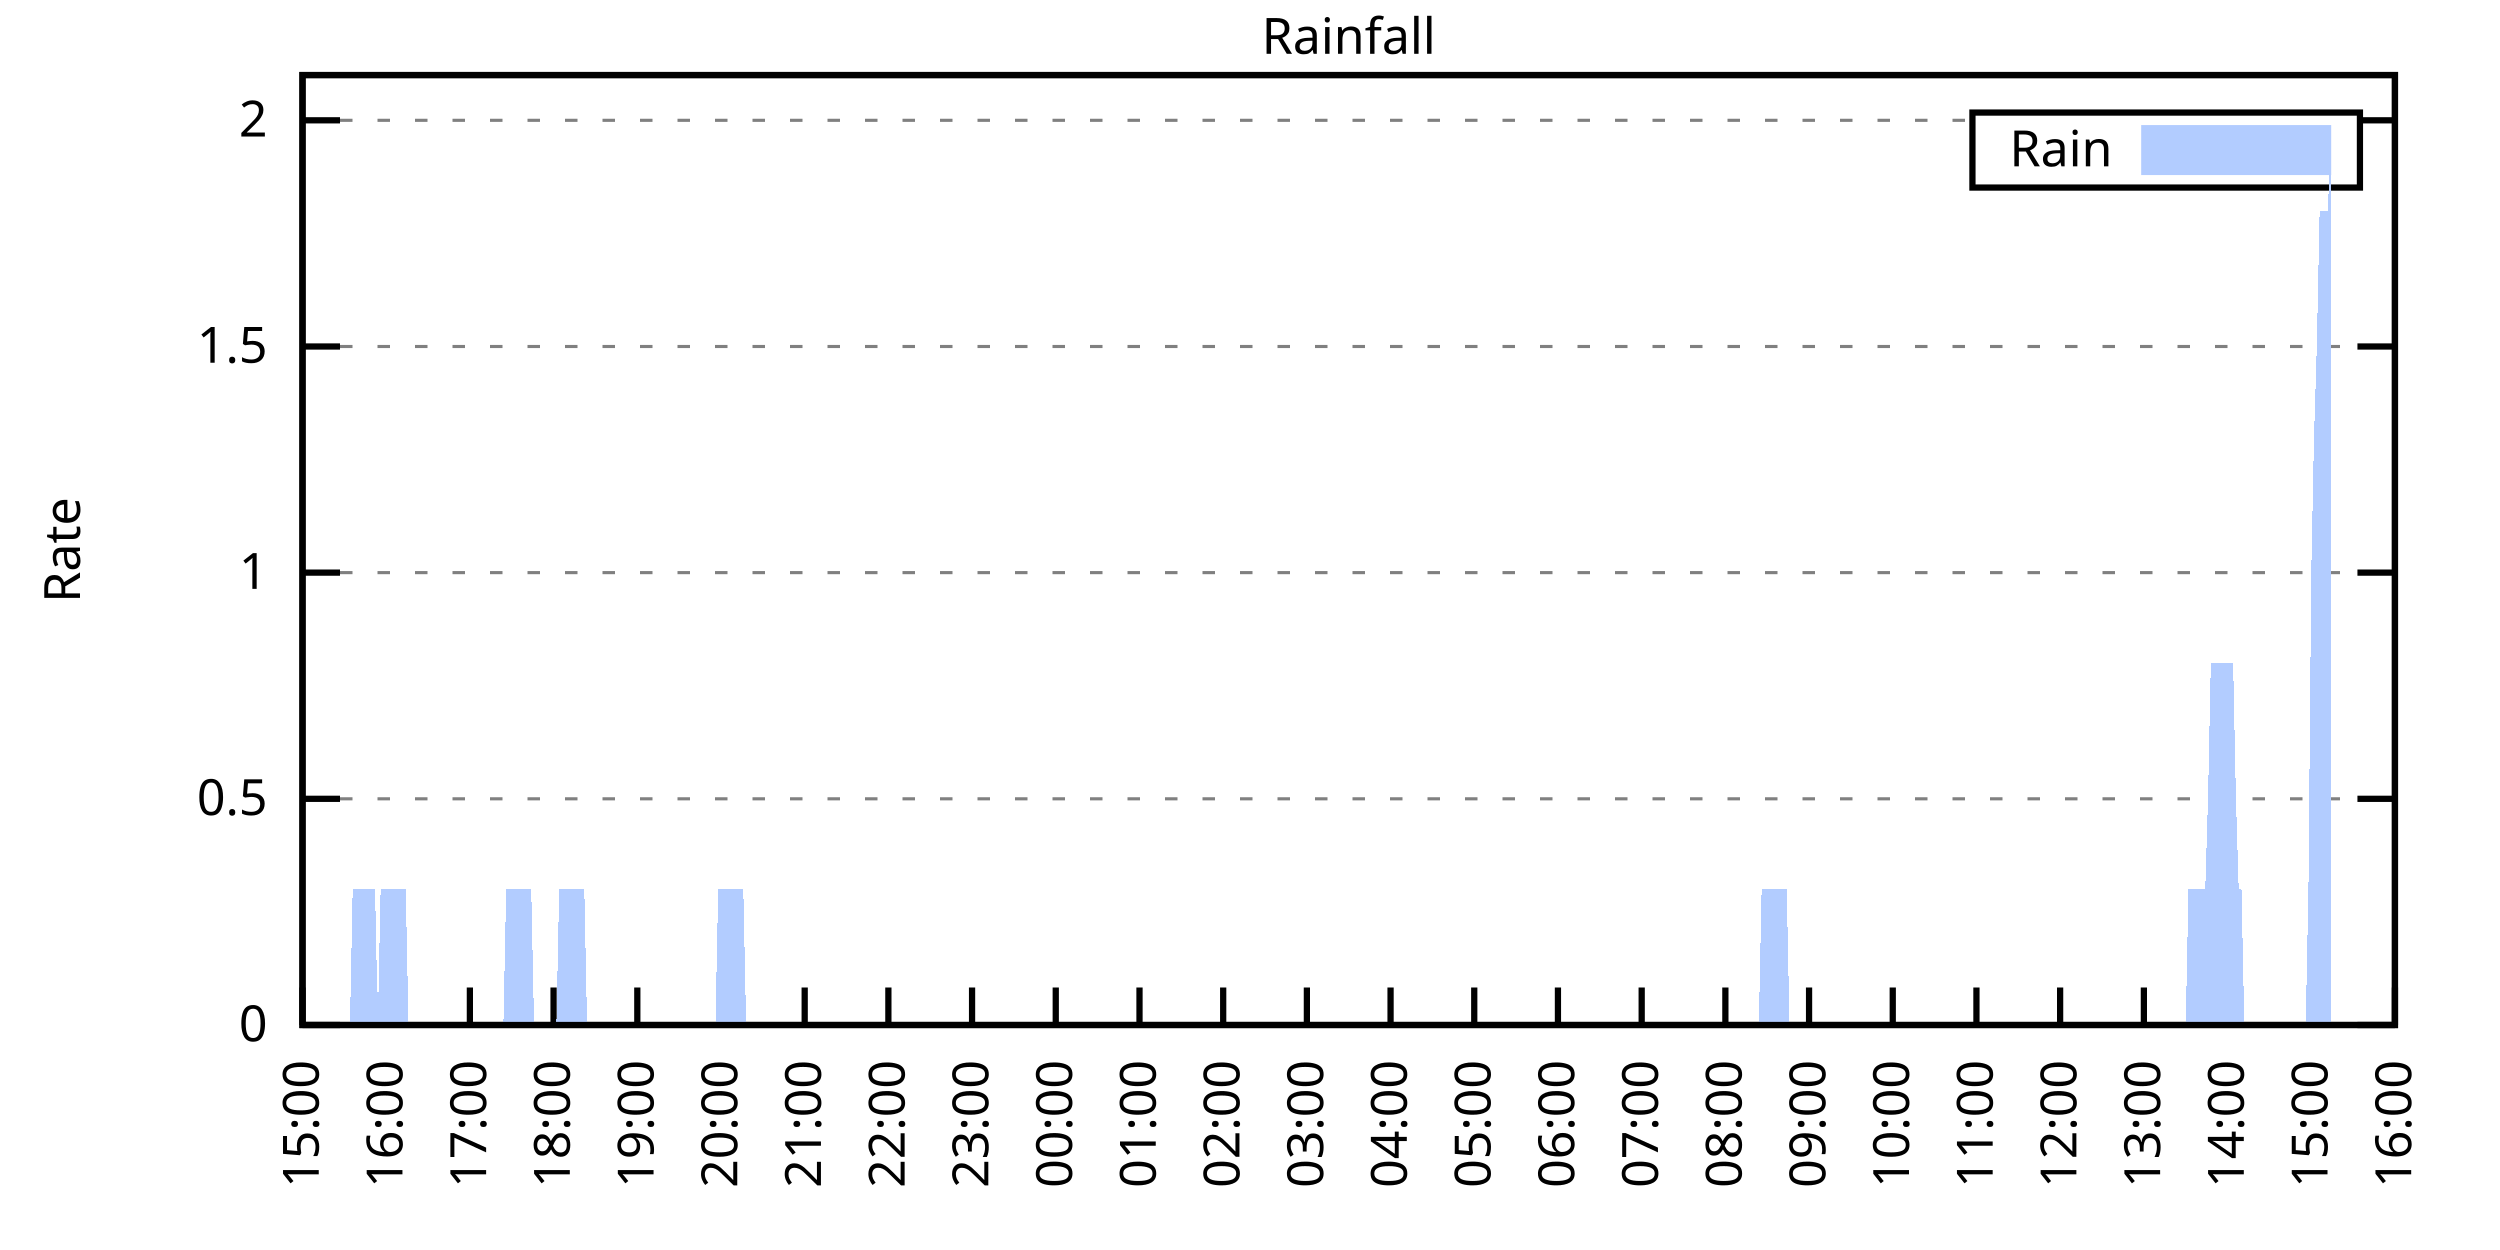
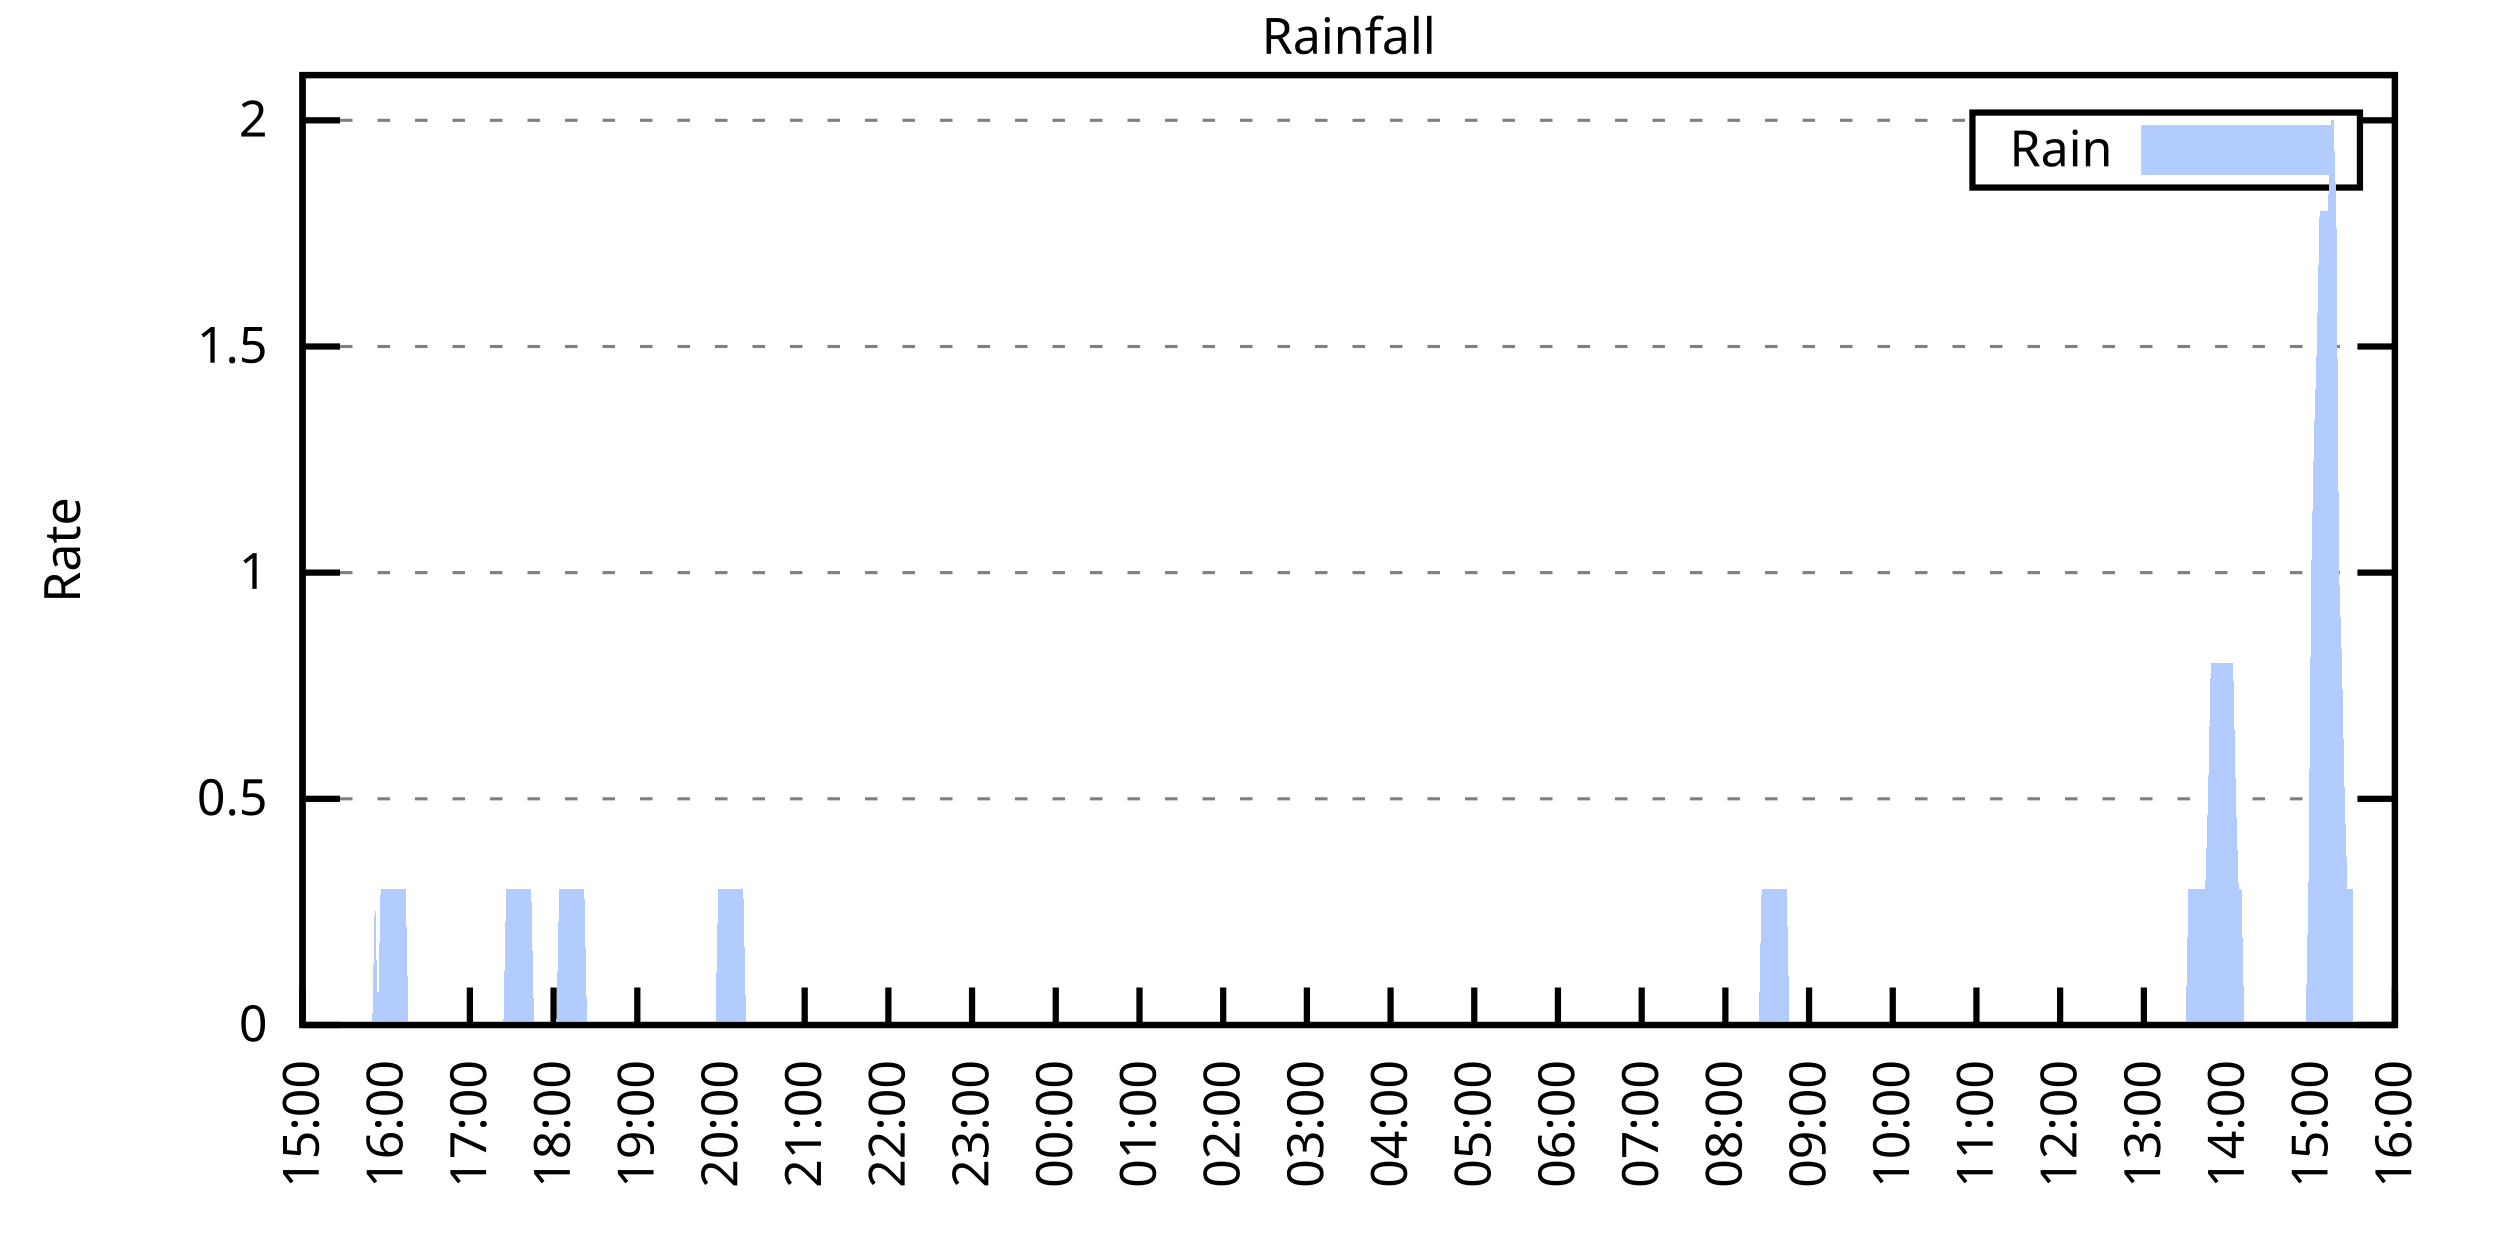
<svg xmlns="http://www.w3.org/2000/svg" xmlns:xlink="http://www.w3.org/1999/xlink" width="400" height="200" viewBox="0 0 400 200">
  <g id="gnuplot_canvas">
    <rect x="0" y="0" width="400" height="200" fill="none" />
    <defs>
      <circle id="gpDot" r="0.5" stroke-width="0.5" stroke="currentColor" />
      <path id="gpPt0" stroke-width="0.333" stroke="currentColor" d="M-1,0 h2 M0,-1 v2" />
      <path id="gpPt1" stroke-width="0.333" stroke="currentColor" d="M-1,-1 L1,1 M1,-1 L-1,1" />
      <path id="gpPt2" stroke-width="0.333" stroke="currentColor" d="M-1,0 L1,0 M0,-1 L0,1 M-1,-1 L1,1 M-1,1 L1,-1" />
      <rect id="gpPt3" stroke-width="0.333" stroke="currentColor" x="-1" y="-1" width="2" height="2" />
      <rect id="gpPt4" stroke-width="0.333" stroke="currentColor" fill="currentColor" x="-1" y="-1" width="2" height="2" />
      <circle id="gpPt5" stroke-width="0.333" stroke="currentColor" cx="0" cy="0" r="1" />
      <use xlink:href="#gpPt5" id="gpPt6" fill="currentColor" stroke="none" />
      <path id="gpPt7" stroke-width="0.333" stroke="currentColor" d="M0,-1.33 L-1.33,0.67 L1.33,0.67 z" />
      <use xlink:href="#gpPt7" id="gpPt8" fill="currentColor" stroke="none" />
      <use xlink:href="#gpPt7" id="gpPt9" stroke="currentColor" transform="rotate(180)" />
      <use xlink:href="#gpPt9" id="gpPt10" fill="currentColor" stroke="none" />
      <use xlink:href="#gpPt3" id="gpPt11" stroke="currentColor" transform="rotate(45)" />
      <use xlink:href="#gpPt11" id="gpPt12" fill="currentColor" stroke="none" />
      <path id="gpPt13" stroke-width="0.333" stroke="currentColor" d="M0,1.330 L1.265,0.411 L0.782,-1.067 L-0.782,-1.076 L-1.265,0.411 z" />
      <use xlink:href="#gpPt13" id="gpPt14" fill="currentColor" stroke="none" />
      <filter id="textbox" filterUnits="objectBoundingBox" x="0" y="0" height="1" width="1">
        <feFlood flood-color="white" flood-opacity="1" result="bgnd" />
        <feComposite in="SourceGraphic" in2="bgnd" operator="atop" />
      </filter>
      <filter id="greybox" filterUnits="objectBoundingBox" x="0" y="0" height="1" width="1">
        <feFlood flood-color="lightgrey" flood-opacity="1" result="grey" />
        <feComposite in="SourceGraphic" in2="grey" operator="atop" />
      </filter>
    </defs>
    <g fill="none" color="white" stroke="currentColor" stroke-width="1.00" stroke-linecap="butt" stroke-linejoin="miter">
</g>
    <g fill="none" color="black" stroke="currentColor" stroke-width="1.00" stroke-linecap="butt" stroke-linejoin="miter">
      <g stroke="none" shape-rendering="crispEdges">
        <polygon fill="rgb(255, 255, 255)" points="48.40,164.00 383.18,164.00 383.18,12.02 48.40,12.02 " />
      </g>
    </g>
    <g fill="none" color="black" stroke="currentColor" stroke-width="1.00" stroke-linecap="butt" stroke-linejoin="miter">
</g>
    <g fill="none" color="black" stroke="black" stroke-width="0.50" stroke-linecap="butt" stroke-linejoin="miter">
</g>
    <g fill="none" color="gray" stroke="currentColor" stroke-width="0.50" stroke-linecap="butt" stroke-linejoin="miter">
      <path stroke="gray" stroke-dasharray="2,4" class="gridline" d="M48.40,164.00 L383.19,164.00  " />
    </g>
    <g fill="none" color="gray" stroke="gray" stroke-width="1.00" stroke-linecap="butt" stroke-linejoin="miter">
</g>
    <g fill="none" color="black" stroke="currentColor" stroke-width="1.00" stroke-linecap="butt" stroke-linejoin="miter">
      <path stroke="black" d="M48.40,164.00 L54.40,164.00 M383.19,164.00 L377.19,164.00  " />
      <g transform="translate(42.80,166.60)" stroke="none" fill="black" font-family="Sans" font-size="8.00" text-anchor="end">
        <text>
          <tspan font-family="Sans"> 0</tspan>
        </text>
      </g>
    </g>
    <g fill="none" color="black" stroke="currentColor" stroke-width="1.00" stroke-linecap="butt" stroke-linejoin="miter">
</g>
    <g fill="none" color="black" stroke="black" stroke-width="0.50" stroke-linecap="butt" stroke-linejoin="miter">
</g>
    <g fill="none" color="gray" stroke="currentColor" stroke-width="0.50" stroke-linecap="butt" stroke-linejoin="miter">
      <path stroke="gray" stroke-dasharray="2,4" class="gridline" d="M48.40,127.81 L383.19,127.81  " />
    </g>
    <g fill="none" color="gray" stroke="gray" stroke-width="1.00" stroke-linecap="butt" stroke-linejoin="miter">
</g>
    <g fill="none" color="black" stroke="currentColor" stroke-width="1.00" stroke-linecap="butt" stroke-linejoin="miter">
      <path stroke="black" d="M48.40,127.81 L54.40,127.81 M383.19,127.81 L377.19,127.81  " />
      <g transform="translate(42.80,130.41)" stroke="none" fill="black" font-family="Sans" font-size="8.00" text-anchor="end">
        <text>
          <tspan font-family="Sans"> 0.5</tspan>
        </text>
      </g>
    </g>
    <g fill="none" color="black" stroke="currentColor" stroke-width="1.00" stroke-linecap="butt" stroke-linejoin="miter">
</g>
    <g fill="none" color="black" stroke="black" stroke-width="0.50" stroke-linecap="butt" stroke-linejoin="miter">
</g>
    <g fill="none" color="gray" stroke="currentColor" stroke-width="0.50" stroke-linecap="butt" stroke-linejoin="miter">
      <path stroke="gray" stroke-dasharray="2,4" class="gridline" d="M48.40,91.62 L383.19,91.62  " />
    </g>
    <g fill="none" color="gray" stroke="gray" stroke-width="1.00" stroke-linecap="butt" stroke-linejoin="miter">
</g>
    <g fill="none" color="black" stroke="currentColor" stroke-width="1.00" stroke-linecap="butt" stroke-linejoin="miter">
      <path stroke="black" d="M48.40,91.62 L54.40,91.62 M383.19,91.62 L377.19,91.62  " />
      <g transform="translate(42.80,94.22)" stroke="none" fill="black" font-family="Sans" font-size="8.00" text-anchor="end">
        <text>
          <tspan font-family="Sans"> 1</tspan>
        </text>
      </g>
    </g>
    <g fill="none" color="black" stroke="currentColor" stroke-width="1.00" stroke-linecap="butt" stroke-linejoin="miter">
</g>
    <g fill="none" color="black" stroke="black" stroke-width="0.50" stroke-linecap="butt" stroke-linejoin="miter">
</g>
    <g fill="none" color="gray" stroke="currentColor" stroke-width="0.50" stroke-linecap="butt" stroke-linejoin="miter">
      <path stroke="gray" stroke-dasharray="2,4" class="gridline" d="M48.40,55.44 L383.19,55.44  " />
    </g>
    <g fill="none" color="gray" stroke="gray" stroke-width="1.00" stroke-linecap="butt" stroke-linejoin="miter">
</g>
    <g fill="none" color="black" stroke="currentColor" stroke-width="1.00" stroke-linecap="butt" stroke-linejoin="miter">
      <path stroke="black" d="M48.40,55.44 L54.40,55.44 M383.19,55.44 L377.19,55.44  " />
      <g transform="translate(42.80,58.04)" stroke="none" fill="black" font-family="Sans" font-size="8.00" text-anchor="end">
        <text>
          <tspan font-family="Sans"> 1.5</tspan>
        </text>
      </g>
    </g>
    <g fill="none" color="black" stroke="currentColor" stroke-width="1.00" stroke-linecap="butt" stroke-linejoin="miter">
</g>
    <g fill="none" color="black" stroke="black" stroke-width="0.50" stroke-linecap="butt" stroke-linejoin="miter">
</g>
    <g fill="none" color="gray" stroke="currentColor" stroke-width="0.50" stroke-linecap="butt" stroke-linejoin="miter">
      <path stroke="gray" stroke-dasharray="2,4" class="gridline" d="M48.40,19.25 L315.59,19.25 M377.59,19.25 L383.19,19.25  " />
    </g>
    <g fill="none" color="gray" stroke="gray" stroke-width="1.00" stroke-linecap="butt" stroke-linejoin="miter">
</g>
    <g fill="none" color="black" stroke="currentColor" stroke-width="1.00" stroke-linecap="butt" stroke-linejoin="miter">
      <path stroke="black" d="M48.40,19.25 L54.40,19.25 M383.19,19.25 L377.19,19.25  " />
      <g transform="translate(42.80,21.85)" stroke="none" fill="black" font-family="Sans" font-size="8.00" text-anchor="end">
        <text>
          <tspan font-family="Sans"> 2</tspan>
        </text>
      </g>
    </g>
    <g fill="none" color="black" stroke="currentColor" stroke-width="1.00" stroke-linecap="butt" stroke-linejoin="miter">
      <path stroke="black" d="M48.40,164.00 L48.40,158.00  " />
      <g transform="translate(51.00,169.60) rotate(270.00)" stroke="none" fill="black" font-family="Sans" font-size="8.00" text-anchor="end">
        <text>
          <tspan font-family="Sans">15:00</tspan>
        </text>
      </g>
    </g>
    <g fill="none" color="black" stroke="currentColor" stroke-width="1.00" stroke-linecap="butt" stroke-linejoin="miter">
      <path stroke="black" d="M61.79,164.00 L61.79,158.00  " />
      <g transform="translate(64.39,169.60) rotate(270.00)" stroke="none" fill="black" font-family="Sans" font-size="8.00" text-anchor="end">
        <text>
          <tspan font-family="Sans">16:00</tspan>
        </text>
      </g>
    </g>
    <g fill="none" color="black" stroke="currentColor" stroke-width="1.00" stroke-linecap="butt" stroke-linejoin="miter">
      <path stroke="black" d="M75.18,164.00 L75.18,158.00  " />
      <g transform="translate(77.78,169.60) rotate(270.00)" stroke="none" fill="black" font-family="Sans" font-size="8.00" text-anchor="end">
        <text>
          <tspan font-family="Sans">17:00</tspan>
        </text>
      </g>
    </g>
    <g fill="none" color="black" stroke="currentColor" stroke-width="1.00" stroke-linecap="butt" stroke-linejoin="miter">
      <path stroke="black" d="M88.57,164.00 L88.57,158.00  " />
      <g transform="translate(91.17,169.60) rotate(270.00)" stroke="none" fill="black" font-family="Sans" font-size="8.00" text-anchor="end">
        <text>
          <tspan font-family="Sans">18:00</tspan>
        </text>
      </g>
    </g>
    <g fill="none" color="black" stroke="currentColor" stroke-width="1.00" stroke-linecap="butt" stroke-linejoin="miter">
      <path stroke="black" d="M101.97,164.00 L101.97,158.00  " />
      <g transform="translate(104.57,169.60) rotate(270.00)" stroke="none" fill="black" font-family="Sans" font-size="8.00" text-anchor="end">
        <text>
          <tspan font-family="Sans">19:00</tspan>
        </text>
      </g>
    </g>
    <g fill="none" color="black" stroke="currentColor" stroke-width="1.00" stroke-linecap="butt" stroke-linejoin="miter">
      <path stroke="black" d="M115.36,164.00 L115.36,158.00  " />
      <g transform="translate(117.96,169.60) rotate(270.00)" stroke="none" fill="black" font-family="Sans" font-size="8.00" text-anchor="end">
        <text>
          <tspan font-family="Sans">20:00</tspan>
        </text>
      </g>
    </g>
    <g fill="none" color="black" stroke="currentColor" stroke-width="1.00" stroke-linecap="butt" stroke-linejoin="miter">
      <path stroke="black" d="M128.75,164.00 L128.75,158.00  " />
      <g transform="translate(131.35,169.60) rotate(270.00)" stroke="none" fill="black" font-family="Sans" font-size="8.00" text-anchor="end">
        <text>
          <tspan font-family="Sans">21:00</tspan>
        </text>
      </g>
    </g>
    <g fill="none" color="black" stroke="currentColor" stroke-width="1.00" stroke-linecap="butt" stroke-linejoin="miter">
      <path stroke="black" d="M142.14,164.00 L142.14,158.00  " />
      <g transform="translate(144.74,169.60) rotate(270.00)" stroke="none" fill="black" font-family="Sans" font-size="8.00" text-anchor="end">
        <text>
          <tspan font-family="Sans">22:00</tspan>
        </text>
      </g>
    </g>
    <g fill="none" color="black" stroke="currentColor" stroke-width="1.00" stroke-linecap="butt" stroke-linejoin="miter">
      <path stroke="black" d="M155.53,164.00 L155.53,158.00  " />
      <g transform="translate(158.13,169.60) rotate(270.00)" stroke="none" fill="black" font-family="Sans" font-size="8.00" text-anchor="end">
        <text>
          <tspan font-family="Sans">23:00</tspan>
        </text>
      </g>
    </g>
    <g fill="none" color="black" stroke="currentColor" stroke-width="1.00" stroke-linecap="butt" stroke-linejoin="miter">
      <path stroke="black" d="M168.92,164.00 L168.92,158.00  " />
      <g transform="translate(171.52,169.60) rotate(270.00)" stroke="none" fill="black" font-family="Sans" font-size="8.00" text-anchor="end">
        <text>
          <tspan font-family="Sans">00:00</tspan>
        </text>
      </g>
    </g>
    <g fill="none" color="black" stroke="currentColor" stroke-width="1.00" stroke-linecap="butt" stroke-linejoin="miter">
      <path stroke="black" d="M182.32,164.00 L182.32,158.00  " />
      <g transform="translate(184.92,169.60) rotate(270.00)" stroke="none" fill="black" font-family="Sans" font-size="8.00" text-anchor="end">
        <text>
          <tspan font-family="Sans">01:00</tspan>
        </text>
      </g>
    </g>
    <g fill="none" color="black" stroke="currentColor" stroke-width="1.00" stroke-linecap="butt" stroke-linejoin="miter">
      <path stroke="black" d="M195.71,164.00 L195.71,158.00  " />
      <g transform="translate(198.31,169.60) rotate(270.00)" stroke="none" fill="black" font-family="Sans" font-size="8.00" text-anchor="end">
        <text>
          <tspan font-family="Sans">02:00</tspan>
        </text>
      </g>
    </g>
    <g fill="none" color="black" stroke="currentColor" stroke-width="1.00" stroke-linecap="butt" stroke-linejoin="miter">
      <path stroke="black" d="M209.10,164.00 L209.10,158.00  " />
      <g transform="translate(211.70,169.60) rotate(270.00)" stroke="none" fill="black" font-family="Sans" font-size="8.00" text-anchor="end">
        <text>
          <tspan font-family="Sans">03:00</tspan>
        </text>
      </g>
    </g>
    <g fill="none" color="black" stroke="currentColor" stroke-width="1.00" stroke-linecap="butt" stroke-linejoin="miter">
      <path stroke="black" d="M222.49,164.00 L222.49,158.00  " />
      <g transform="translate(225.09,169.60) rotate(270.00)" stroke="none" fill="black" font-family="Sans" font-size="8.00" text-anchor="end">
        <text>
          <tspan font-family="Sans">04:00</tspan>
        </text>
      </g>
    </g>
    <g fill="none" color="black" stroke="currentColor" stroke-width="1.00" stroke-linecap="butt" stroke-linejoin="miter">
      <path stroke="black" d="M235.88,164.00 L235.88,158.00  " />
      <g transform="translate(238.48,169.60) rotate(270.00)" stroke="none" fill="black" font-family="Sans" font-size="8.00" text-anchor="end">
        <text>
          <tspan font-family="Sans">05:00</tspan>
        </text>
      </g>
    </g>
    <g fill="none" color="black" stroke="currentColor" stroke-width="1.00" stroke-linecap="butt" stroke-linejoin="miter">
      <path stroke="black" d="M249.27,164.00 L249.27,158.00  " />
      <g transform="translate(251.87,169.60) rotate(270.00)" stroke="none" fill="black" font-family="Sans" font-size="8.00" text-anchor="end">
        <text>
          <tspan font-family="Sans">06:00</tspan>
        </text>
      </g>
    </g>
    <g fill="none" color="black" stroke="currentColor" stroke-width="1.00" stroke-linecap="butt" stroke-linejoin="miter">
      <path stroke="black" d="M262.67,164.00 L262.67,158.00  " />
      <g transform="translate(265.27,169.60) rotate(270.00)" stroke="none" fill="black" font-family="Sans" font-size="8.00" text-anchor="end">
        <text>
          <tspan font-family="Sans">07:00</tspan>
        </text>
      </g>
    </g>
    <g fill="none" color="black" stroke="currentColor" stroke-width="1.00" stroke-linecap="butt" stroke-linejoin="miter">
      <path stroke="black" d="M276.06,164.00 L276.06,158.00  " />
      <g transform="translate(278.66,169.60) rotate(270.00)" stroke="none" fill="black" font-family="Sans" font-size="8.00" text-anchor="end">
        <text>
          <tspan font-family="Sans">08:00</tspan>
        </text>
      </g>
    </g>
    <g fill="none" color="black" stroke="currentColor" stroke-width="1.00" stroke-linecap="butt" stroke-linejoin="miter">
      <path stroke="black" d="M289.45,164.00 L289.45,158.00  " />
      <g transform="translate(292.05,169.60) rotate(270.00)" stroke="none" fill="black" font-family="Sans" font-size="8.00" text-anchor="end">
        <text>
          <tspan font-family="Sans">09:00</tspan>
        </text>
      </g>
    </g>
    <g fill="none" color="black" stroke="currentColor" stroke-width="1.00" stroke-linecap="butt" stroke-linejoin="miter">
      <path stroke="black" d="M302.84,164.00 L302.84,158.00  " />
      <g transform="translate(305.44,169.60) rotate(270.00)" stroke="none" fill="black" font-family="Sans" font-size="8.00" text-anchor="end">
        <text>
          <tspan font-family="Sans">10:00</tspan>
        </text>
      </g>
    </g>
    <g fill="none" color="black" stroke="currentColor" stroke-width="1.00" stroke-linecap="butt" stroke-linejoin="miter">
      <path stroke="black" d="M316.23,164.00 L316.23,158.00  " />
      <g transform="translate(318.83,169.60) rotate(270.00)" stroke="none" fill="black" font-family="Sans" font-size="8.00" text-anchor="end">
        <text>
          <tspan font-family="Sans">11:00</tspan>
        </text>
      </g>
    </g>
    <g fill="none" color="black" stroke="currentColor" stroke-width="1.00" stroke-linecap="butt" stroke-linejoin="miter">
      <path stroke="black" d="M329.62,164.00 L329.62,158.00  " />
      <g transform="translate(332.22,169.60) rotate(270.00)" stroke="none" fill="black" font-family="Sans" font-size="8.00" text-anchor="end">
        <text>
          <tspan font-family="Sans">12:00</tspan>
        </text>
      </g>
    </g>
    <g fill="none" color="black" stroke="currentColor" stroke-width="1.00" stroke-linecap="butt" stroke-linejoin="miter">
      <path stroke="black" d="M343.02,164.00 L343.02,158.00  " />
      <g transform="translate(345.62,169.60) rotate(270.00)" stroke="none" fill="black" font-family="Sans" font-size="8.00" text-anchor="end">
        <text>
          <tspan font-family="Sans">13:00</tspan>
        </text>
      </g>
    </g>
    <g fill="none" color="black" stroke="currentColor" stroke-width="1.00" stroke-linecap="butt" stroke-linejoin="miter">
      <path stroke="black" d="M356.41,164.00 L356.41,158.00  " />
      <g transform="translate(359.01,169.60) rotate(270.00)" stroke="none" fill="black" font-family="Sans" font-size="8.00" text-anchor="end">
        <text>
          <tspan font-family="Sans">14:00</tspan>
        </text>
      </g>
    </g>
    <g fill="none" color="black" stroke="currentColor" stroke-width="1.00" stroke-linecap="butt" stroke-linejoin="miter">
      <path stroke="black" d="M369.80,164.00 L369.80,158.00  " />
      <g transform="translate(372.40,169.60) rotate(270.00)" stroke="none" fill="black" font-family="Sans" font-size="8.00" text-anchor="end">
        <text>
          <tspan font-family="Sans">15:00</tspan>
        </text>
      </g>
    </g>
    <g fill="none" color="black" stroke="currentColor" stroke-width="1.00" stroke-linecap="butt" stroke-linejoin="miter">
      <path stroke="black" d="M383.19,164.00 L383.19,158.00  " />
      <g transform="translate(385.79,169.60) rotate(270.00)" stroke="none" fill="black" font-family="Sans" font-size="8.00" text-anchor="end">
        <text>
          <tspan font-family="Sans">16:00</tspan>
        </text>
      </g>
    </g>
    <g fill="none" color="black" stroke="currentColor" stroke-width="1.00" stroke-linecap="butt" stroke-linejoin="miter">
</g>
    <g fill="none" color="black" stroke="currentColor" stroke-width="1.00" stroke-linecap="butt" stroke-linejoin="miter">
      <path stroke="black" d="M48.40,12.01 L48.40,164.00 L383.19,164.00 L383.19,12.01 L48.40,12.01 Z  " />
    </g>
    <g fill="none" color="black" stroke="currentColor" stroke-width="1.00" stroke-linecap="butt" stroke-linejoin="miter">
</g>
    <g fill="none" color="black" stroke="currentColor" stroke-width="1.00" stroke-linecap="butt" stroke-linejoin="miter">
      <path stroke="black" d="M315.59,30.01 L315.59,18.01 L377.59,18.01 L377.59,30.01 L315.59,30.01 Z  " />
    </g>
    <g id="Rainfall_plot_1">
      <g fill="none" color="white" stroke="black" stroke-width="2.00" stroke-linecap="butt" stroke-linejoin="miter">
</g>
      <g fill="none" color="black" stroke="currentColor" stroke-width="2.00" stroke-linecap="butt" stroke-linejoin="miter">
        <g transform="translate(337.99,26.61)" stroke="none" fill="black" font-family="Sans" font-size="8.00" text-anchor="end">
          <text>
            <tspan font-family="Sans">Rain</tspan>
          </text>
        </g>
      </g>
      <g fill="none" color="black" stroke="currentColor" stroke-width="2.00" stroke-linecap="butt" stroke-linejoin="miter">
        <g stroke="none" shape-rendering="crispEdges">
          <polygon fill="rgb(178, 204, 255)" points="343.59,27.01 371.99,27.01 371.99,21.01 343.59,21.01 " />
        </g>
        <path stroke="rgb(178, 204, 255)" d="M343.59,27.01 L371.99,27.01 L371.99,21.01 L343.59,21.01 L343.59,27.01 Z  " />
      </g>
      <g fill="none" color="black" stroke="currentColor" stroke-width="2.00" stroke-linecap="butt" stroke-linejoin="miter">
        <g stroke="none" shape-rendering="crispEdges">
-           <polygon fill="rgb(178, 204, 255)" points="51.97,164.00 52.42,164.00 52.86,164.00 53.31,164.00 53.76,164.00 54.20,164.00 54.65,164.00 55.10,164.00 55.54,164.00 55.99,164.00 56.43,142.29 56.88,142.29 57.33,142.29 57.77,142.29 58.22,142.29 58.67,142.29 59.11,142.29 59.56,142.29 60.01,142.29 60.45,164.00 60.90,142.29 61.35,142.29 61.79,142.29 62.24,142.29 62.68,142.29 63.13,142.29 63.58,142.29 64.02,142.29 64.47,142.29 64.92,142.29 65.36,164.00 65.81,164.00 66.26,164.00 66.70,164.00 67.15,164.00 67.59,164.00 68.04,164.00 68.49,164.00 68.93,164.00 69.38,164.00 69.83,164.00 70.27,164.00 70.72,164.00 71.17,164.00 71.61,164.00 72.06,164.00 72.50,164.00 72.95,164.00 73.40,164.00 73.84,164.00 74.29,164.00 74.74,164.00 75.18,164.00 75.63,164.00 76.08,164.00 76.52,164.00 76.97,164.00 77.42,164.00 77.86,164.00 78.31,164.00 78.75,164.00 79.20,164.00 79.65,164.00 80.09,164.00 80.54,164.00 80.99,142.29 81.43,142.29 81.88,142.29 82.33,142.29 82.77,142.29 83.22,142.29 83.66,142.29 84.11,142.29 84.56,142.29 85.00,142.29 85.45,164.00 85.90,164.00 86.34,164.00 86.79,164.00 87.24,164.00 87.68,164.00 88.13,164.00 88.57,164.00 89.02,164.00 89.47,142.29 89.91,142.29 90.36,142.29 90.81,142.29 91.25,142.29 91.70,142.29 92.15,142.29 92.59,142.29 93.04,142.29 93.49,142.29 93.93,164.00 94.38,164.00 94.82,164.00 95.27,164.00 95.72,164.00 96.16,164.00 96.61,164.00 97.06,164.00 97.50,164.00 97.95,164.00 98.40,164.00 98.84,164.00 99.29,164.00 99.73,164.00 100.18,164.00 100.63,164.00 101.07,164.00 101.52,164.00 101.97,164.00 102.41,164.00 102.86,164.00 103.31,164.00 103.75,164.00 104.20,164.00 104.64,164.00 105.09,164.00 105.54,164.00 105.98,164.00 106.43,164.00 106.88,164.00 107.32,164.00 107.77,164.00 108.22,164.00 108.66,164.00 109.11,164.00 109.55,164.00 110.00,164.00 110.45,164.00 110.89,164.00 111.34,164.00 111.79,164.00 112.23,164.00 112.68,164.00 113.13,164.00 113.57,164.00 114.02,164.00 114.47,164.00 114.91,142.29 115.36,142.29 115.80,142.29 116.25,142.29 116.70,142.29 117.14,142.29 117.59,142.29 118.04,142.29 118.48,142.29 118.93,142.29 119.38,164.00 119.82,164.00 120.27,164.00 120.71,164.00 121.16,164.00 121.61,164.00 122.05,164.00 122.50,164.00 122.95,164.00 123.39,164.00 123.84,164.00 124.29,164.00 124.73,164.00 125.18,164.00 125.62,164.00 126.07,164.00 126.52,164.00 126.96,164.00 127.41,164.00 127.86,164.00 128.30,164.00 128.75,164.00 129.20,164.00 129.64,164.00 130.09,164.00 130.54,164.00 130.98,164.00 131.43,164.00 131.87,164.00 132.32,164.00 132.77,164.00 133.21,164.00 133.66,164.00 134.11,164.00 134.55,164.00 135.00,164.00 135.45,164.00 135.89,164.00 136.34,164.00 136.78,164.00 137.23,164.00 137.68,164.00 138.12,164.00 138.57,164.00 139.02,164.00 139.46,164.00 139.91,164.00 140.36,164.00 140.80,164.00 141.25,164.00 141.69,164.00 142.14,164.00 142.59,164.00 143.03,164.00 143.48,164.00 143.93,164.00 144.37,164.00 144.82,164.00 145.27,164.00 145.71,164.00 146.16,164.00 146.61,164.00 147.05,164.00 147.50,164.00 147.94,164.00 148.39,164.00 148.84,164.00 149.28,164.00 149.73,164.00 150.18,164.00 150.62,164.00 151.07,164.00 151.52,164.00 151.96,164.00 152.41,164.00 152.85,164.00 153.30,164.00 153.75,164.00 154.19,164.00 154.64,164.00 155.09,164.00 155.53,164.00 155.98,164.00 156.43,164.00 156.87,164.00 157.32,164.00 157.76,164.00 158.21,164.00 158.66,164.00 159.10,164.00 159.55,164.00 160.00,164.00 160.44,164.00 160.89,164.00 161.34,164.00 161.78,164.00 162.23,164.00 162.67,164.00 163.12,164.00 163.57,164.00 164.01,164.00 164.46,164.00 164.91,164.00 165.35,164.00 165.80,164.00 166.25,164.00 166.69,164.00 167.14,164.00 167.59,164.00 168.03,164.00 168.48,164.00 168.92,164.00 169.37,164.00 169.82,164.00 170.26,164.00 170.71,164.00 171.16,164.00 171.60,164.00 172.05,164.00 172.50,164.00 172.94,164.00 173.39,164.00 173.83,164.00 174.28,164.00 174.73,164.00 175.17,164.00 175.62,164.00 176.07,164.00 176.51,164.00 176.96,164.00 177.41,164.00 177.85,164.00 178.30,164.00 178.74,164.00 179.19,164.00 179.64,164.00 180.08,164.00 180.53,164.00 180.98,164.00 181.42,164.00 181.87,164.00 182.32,164.00 182.76,164.00 183.21,164.00 183.66,164.00 184.10,164.00 184.55,164.00 184.99,164.00 185.44,164.00 185.89,164.00 186.33,164.00 186.78,164.00 187.23,164.00 187.67,164.00 188.12,164.00 188.57,164.00 189.01,164.00 189.46,164.00 189.90,164.00 190.35,164.00 190.80,164.00 191.24,164.00 191.69,164.00 192.14,164.00 192.58,164.00 193.03,164.00 193.48,164.00 193.92,164.00 194.37,164.00 194.81,164.00 195.26,164.00 195.71,164.00 196.15,164.00 196.60,164.00 197.05,164.00 197.49,164.00 197.94,164.00 198.39,164.00 198.83,164.00 199.28,164.00 199.73,164.00 200.17,164.00 200.62,164.00 201.06,164.00 201.51,164.00 201.96,164.00 202.40,164.00 202.85,164.00 203.30,164.00 203.74,164.00 204.19,164.00 204.64,164.00 205.08,164.00 205.53,164.00 205.97,164.00 206.42,164.00 206.87,164.00 207.31,164.00 207.76,164.00 208.21,164.00 208.65,164.00 209.10,164.00 209.55,164.00 209.99,164.00 210.44,164.00 210.88,164.00 211.33,164.00 211.78,164.00 212.22,164.00 212.67,164.00 213.12,164.00 213.56,164.00 214.01,164.00 214.46,164.00 214.90,164.00 215.35,164.00 215.80,164.00 216.24,164.00 216.69,164.00 217.13,164.00 217.58,164.00 218.03,164.00 218.47,164.00 218.92,164.00 219.37,164.00 219.81,164.00 220.26,164.00 220.71,164.00 221.15,164.00 221.60,164.00 222.04,164.00 222.49,164.00 222.94,164.00 223.38,164.00 223.83,164.00 224.28,164.00 224.72,164.00 225.17,164.00 225.62,164.00 226.06,164.00 226.51,164.00 226.95,164.00 227.40,164.00 227.85,164.00 228.29,164.00 228.74,164.00 229.19,164.00 229.63,164.00 230.08,164.00 230.53,164.00 230.97,164.00 231.42,164.00 231.86,164.00 232.31,164.00 232.76,164.00 233.20,164.00 233.65,164.00 234.10,164.00 234.54,164.00 234.99,164.00 235.44,164.00 235.88,164.00 236.33,164.00 236.78,164.00 237.22,164.00 237.67,164.00 238.11,164.00 238.56,164.00 239.01,164.00 239.45,164.00 239.90,164.00 240.35,164.00 240.79,164.00 241.24,164.00 241.69,164.00 242.13,164.00 242.58,164.00 243.02,164.00 243.47,164.00 243.92,164.00 244.36,164.00 244.81,164.00 245.26,164.00 245.70,164.00 246.15,164.00 246.60,164.00 247.04,164.00 247.49,164.00 247.93,164.00 248.38,164.00 248.83,164.00 249.27,164.00 249.72,164.00 250.17,164.00 250.61,164.00 251.06,164.00 251.51,164.00 251.95,164.00 252.40,164.00 252.85,164.00 253.29,164.00 253.74,164.00 254.18,164.00 254.63,164.00 255.08,164.00 255.52,164.00 255.97,164.00 256.42,164.00 256.86,164.00 257.31,164.00 257.76,164.00 258.20,164.00 258.65,164.00 259.09,164.00 259.54,164.00 259.99,164.00 260.43,164.00 260.88,164.00 261.33,164.00 261.77,164.00 262.22,164.00 262.67,164.00 263.11,164.00 263.56,164.00 264.00,164.00 264.45,164.00 264.90,164.00 265.34,164.00 265.79,164.00 266.24,164.00 266.68,164.00 267.13,164.00 267.58,164.00 268.02,164.00 268.47,164.00 268.92,164.00 269.36,164.00 269.81,164.00 270.25,164.00 270.70,164.00 271.15,164.00 271.59,164.00 272.04,164.00 272.49,164.00 272.93,164.00 273.38,164.00 273.83,164.00 274.27,164.00 274.72,164.00 275.16,164.00 275.61,164.00 276.06,164.00 276.50,164.00 276.95,164.00 277.40,164.00 277.84,164.00 278.29,164.00 278.74,164.00 279.18,164.00 279.63,164.00 280.07,164.00 280.52,164.00 280.97,164.00 281.41,164.00 281.86,142.29 282.31,142.29 282.75,142.29 283.20,142.29 283.65,142.29 284.09,142.29 284.54,142.29 284.98,142.29 285.43,142.29 285.88,142.29 286.32,164.00 286.77,164.00 287.22,164.00 287.66,164.00 288.11,164.00 288.56,164.00 289.00,164.00 289.45,164.00 289.90,164.00 290.34,164.00 290.79,164.00 291.23,164.00 291.68,164.00 292.13,164.00 292.57,164.00 293.02,164.00 293.47,164.00 293.91,164.00 294.36,164.00 294.81,164.00 295.25,164.00 295.70,164.00 296.14,164.00 296.59,164.00 297.04,164.00 297.48,164.00 297.93,164.00 298.38,164.00 298.82,164.00 299.27,164.00 299.72,164.00 300.16,164.00 300.61,164.00 301.05,164.00 301.50,164.00 301.95,164.00 302.39,164.00 302.84,164.00 303.29,164.00 303.73,164.00 304.18,164.00 304.63,164.00 305.07,164.00 305.52,164.00 305.97,164.00 306.41,164.00 306.86,164.00 307.30,164.00 307.75,164.00 308.20,164.00 308.64,164.00 309.09,164.00 309.54,164.00 309.98,164.00 310.43,164.00 310.88,164.00 311.32,164.00 311.77,164.00 312.21,164.00 312.66,164.00 313.11,164.00 313.55,164.00 314.00,164.00 314.45,164.00 314.89,164.00 315.34,164.00 315.79,164.00 316.23,164.00 316.68,164.00 317.12,164.00 317.57,164.00 318.02,164.00 318.46,164.00 318.91,164.00 319.36,164.00 319.80,164.00 320.25,164.00 320.70,164.00 321.14,164.00 321.59,164.00 322.04,164.00 322.48,164.00 322.93,164.00 323.37,164.00 323.82,164.00 324.27,164.00 324.71,164.00 325.16,164.00 325.61,164.00 326.05,164.00 326.50,164.00 326.95,164.00 327.39,164.00 327.84,164.00 328.28,164.00 328.73,164.00 329.18,164.00 329.62,164.00 330.07,164.00 330.52,164.00 330.96,164.00 331.41,164.00 331.86,164.00 332.30,164.00 332.75,164.00 333.19,164.00 333.64,164.00 334.09,164.00 334.53,164.00 334.98,164.00 335.43,164.00 335.87,164.00 336.32,164.00 336.77,164.00 337.21,164.00 337.66,164.00 338.10,164.00 338.55,164.00 339.00,164.00 339.44,164.00 339.89,164.00 340.34,164.00 340.78,164.00 341.23,164.00 341.68,164.00 342.12,164.00 342.57,164.00 343.02,164.00 343.46,164.00 343.91,164.00 344.35,164.00 344.80,164.00 345.25,164.00 345.69,164.00 346.14,164.00 346.59,164.00 347.03,164.00 347.48,164.00 347.93,164.00 348.37,164.00 348.82,164.00 349.26,164.00 349.71,164.00 350.16,142.29 350.60,142.29 351.05,142.29 351.50,142.29 351.94,142.29 352.39,142.29 352.84,142.29 353.28,127.81 353.73,106.10 354.17,106.10 354.62,106.10 355.07,106.10 355.51,106.10 355.96,106.10 356.41,106.10 356.85,106.10 357.30,106.10 357.75,127.81 358.19,142.29 358.64,142.29 359.09,164.00 359.53,164.00 359.98,164.00 360.42,164.00 360.87,164.00 361.32,164.00 361.76,164.00 362.21,164.00 362.66,164.00 363.10,164.00 363.55,164.00 364.00,164.00 364.44,164.00 364.89,164.00 365.33,164.00 365.78,164.00 366.23,164.00 366.67,164.00 367.12,164.00 367.57,164.00 368.01,164.00 368.46,164.00 368.91,164.00 369.35,142.29 369.80,91.62 370.24,69.91 370.69,55.44 371.14,33.72 371.58,33.72 372.03,33.72 372.48,33.72 372.92,19.25 372.92,164.00 51.97,164.00 " />
+           <polygon fill="rgb(178, 204, 255)" points="55.54,164.00 55.99,164.00 56.43,164.00 56.88,164.00 57.33,164.00 57.77,164.00 58.22,164.00 58.67,164.00 59.11,164.00 59.56,164.00 60.01,142.29 60.45,164.00 60.90,142.29 61.35,142.29 61.79,142.29 62.24,142.29 62.68,142.29 63.13,142.29 63.58,142.29 64.02,142.29 64.47,142.29 64.92,142.29 65.36,164.00 65.81,164.00 66.26,164.00 66.70,164.00 67.15,164.00 67.59,164.00 68.04,164.00 68.49,164.00 68.93,164.00 69.38,164.00 69.83,164.00 70.27,164.00 70.72,164.00 71.17,164.00 71.61,164.00 72.06,164.00 72.50,164.00 72.95,164.00 73.40,164.00 73.84,164.00 74.29,164.00 74.74,164.00 75.18,164.00 75.63,164.00 76.08,164.00 76.52,164.00 76.97,164.00 77.42,164.00 77.86,164.00 78.31,164.00 78.75,164.00 79.20,164.00 79.65,164.00 80.09,164.00 80.54,164.00 80.99,142.29 81.43,142.29 81.88,142.29 82.33,142.29 82.77,142.29 83.22,142.29 83.66,142.29 84.11,142.29 84.56,142.29 85.00,142.29 85.45,164.00 85.90,164.00 86.34,164.00 86.79,164.00 87.24,164.00 87.68,164.00 88.13,164.00 88.57,164.00 89.02,164.00 89.47,142.29 89.91,142.29 90.36,142.29 90.81,142.29 91.25,142.29 91.70,142.29 92.15,142.29 92.59,142.29 93.04,142.29 93.49,142.29 93.93,164.00 94.38,164.00 94.82,164.00 95.27,164.00 95.72,164.00 96.16,164.00 96.61,164.00 97.06,164.00 97.50,164.00 97.95,164.00 98.40,164.00 98.84,164.00 99.29,164.00 99.73,164.00 100.18,164.00 100.63,164.00 101.07,164.00 101.52,164.00 101.97,164.00 102.41,164.00 102.86,164.00 103.31,164.00 103.75,164.00 104.20,164.00 104.64,164.00 105.09,164.00 105.54,164.00 105.98,164.00 106.43,164.00 106.88,164.00 107.32,164.00 107.77,164.00 108.22,164.00 108.66,164.00 109.11,164.00 109.55,164.00 110.00,164.00 110.45,164.00 110.89,164.00 111.34,164.00 111.79,164.00 112.23,164.00 112.68,164.00 113.13,164.00 113.57,164.00 114.02,164.00 114.47,164.00 114.91,142.29 115.36,142.29 115.80,142.29 116.25,142.29 116.70,142.29 117.14,142.29 117.59,142.29 118.04,142.29 118.48,142.29 118.93,142.29 119.38,164.00 119.82,164.00 120.27,164.00 120.71,164.00 121.16,164.00 121.61,164.00 122.05,164.00 122.50,164.00 122.95,164.00 123.39,164.00 123.84,164.00 124.29,164.00 124.73,164.00 125.18,164.00 125.62,164.00 126.07,164.00 126.52,164.00 126.96,164.00 127.41,164.00 127.86,164.00 128.30,164.00 128.75,164.00 129.20,164.00 129.64,164.00 130.09,164.00 130.54,164.00 130.98,164.00 131.43,164.00 131.87,164.00 132.32,164.00 132.77,164.00 133.21,164.00 133.66,164.00 134.11,164.00 134.55,164.00 135.00,164.00 135.45,164.00 135.89,164.00 136.34,164.00 136.78,164.00 137.23,164.00 137.68,164.00 138.12,164.00 138.57,164.00 139.02,164.00 139.46,164.00 139.91,164.00 140.36,164.00 140.80,164.00 141.25,164.00 141.69,164.00 142.14,164.00 142.59,164.00 143.03,164.00 143.48,164.00 143.93,164.00 144.37,164.00 144.82,164.00 145.27,164.00 145.71,164.00 146.16,164.00 146.61,164.00 147.05,164.00 147.50,164.00 147.94,164.00 148.39,164.00 148.84,164.00 149.28,164.00 149.73,164.00 150.18,164.00 150.62,164.00 151.07,164.00 151.52,164.00 151.96,164.00 152.41,164.00 152.85,164.00 153.30,164.00 153.75,164.00 154.19,164.00 154.64,164.00 155.09,164.00 155.53,164.00 155.98,164.00 156.43,164.00 156.87,164.00 157.32,164.00 157.76,164.00 158.21,164.00 158.66,164.00 159.10,164.00 159.55,164.00 160.00,164.00 160.44,164.00 160.89,164.00 161.34,164.00 161.78,164.00 162.23,164.00 162.67,164.00 163.12,164.00 163.57,164.00 164.01,164.00 164.46,164.00 164.91,164.00 165.35,164.00 165.80,164.00 166.25,164.00 166.69,164.00 167.14,164.00 167.59,164.00 168.03,164.00 168.48,164.00 168.92,164.00 169.37,164.00 169.82,164.00 170.26,164.00 170.71,164.00 171.16,164.00 171.60,164.00 172.05,164.00 172.50,164.00 172.94,164.00 173.39,164.00 173.83,164.00 174.28,164.00 174.73,164.00 175.17,164.00 175.62,164.00 176.07,164.00 176.51,164.00 176.96,164.00 177.41,164.00 177.85,164.00 178.30,164.00 178.74,164.00 179.19,164.00 179.64,164.00 180.08,164.00 180.53,164.00 180.98,164.00 181.42,164.00 181.87,164.00 182.32,164.00 182.76,164.00 183.21,164.00 183.66,164.00 184.10,164.00 184.55,164.00 184.99,164.00 185.44,164.00 185.89,164.00 186.33,164.00 186.78,164.00 187.23,164.00 187.67,164.00 188.12,164.00 188.57,164.00 189.01,164.00 189.46,164.00 189.90,164.00 190.35,164.00 190.80,164.00 191.24,164.00 191.69,164.00 192.14,164.00 192.58,164.00 193.03,164.00 193.48,164.00 193.92,164.00 194.37,164.00 194.81,164.00 195.26,164.00 195.71,164.00 196.15,164.00 196.60,164.00 197.05,164.00 197.49,164.00 197.94,164.00 198.39,164.00 198.83,164.00 199.28,164.00 199.73,164.00 200.17,164.00 200.62,164.00 201.06,164.00 201.51,164.00 201.96,164.00 202.40,164.00 202.85,164.00 203.30,164.00 203.74,164.00 204.19,164.00 204.64,164.00 205.08,164.00 205.53,164.00 205.97,164.00 206.42,164.00 206.87,164.00 207.31,164.00 207.76,164.00 208.21,164.00 208.65,164.00 209.10,164.00 209.55,164.00 209.99,164.00 210.44,164.00 210.88,164.00 211.33,164.00 211.78,164.00 212.22,164.00 212.67,164.00 213.12,164.00 213.56,164.00 214.01,164.00 214.46,164.00 214.90,164.00 215.35,164.00 215.80,164.00 216.24,164.00 216.69,164.00 217.13,164.00 217.58,164.00 218.03,164.00 218.47,164.00 218.92,164.00 219.37,164.00 219.81,164.00 220.26,164.00 220.71,164.00 221.15,164.00 221.60,164.00 222.04,164.00 222.49,164.00 222.94,164.00 223.38,164.00 223.83,164.00 224.28,164.00 224.72,164.00 225.17,164.00 225.62,164.00 226.06,164.00 226.51,164.00 226.95,164.00 227.40,164.00 227.85,164.00 228.29,164.00 228.74,164.00 229.19,164.00 229.63,164.00 230.08,164.00 230.53,164.00 230.97,164.00 231.42,164.00 231.86,164.00 232.31,164.00 232.76,164.00 233.20,164.00 233.65,164.00 234.10,164.00 234.54,164.00 234.99,164.00 235.44,164.00 235.88,164.00 236.33,164.00 236.78,164.00 237.22,164.00 237.67,164.00 238.11,164.00 238.56,164.00 239.01,164.00 239.45,164.00 239.90,164.00 240.35,164.00 240.79,164.00 241.24,164.00 241.69,164.00 242.13,164.00 242.58,164.00 243.02,164.00 243.47,164.00 243.92,164.00 244.36,164.00 244.81,164.00 245.26,164.00 245.70,164.00 246.15,164.00 246.60,164.00 247.04,164.00 247.49,164.00 247.93,164.00 248.38,164.00 248.83,164.00 249.27,164.00 249.72,164.00 250.17,164.00 250.61,164.00 251.06,164.00 251.51,164.00 251.95,164.00 252.40,164.00 252.85,164.00 253.29,164.00 253.74,164.00 254.18,164.00 254.63,164.00 255.08,164.00 255.52,164.00 255.97,164.00 256.42,164.00 256.86,164.00 257.31,164.00 257.76,164.00 258.20,164.00 258.65,164.00 259.09,164.00 259.54,164.00 259.99,164.00 260.43,164.00 260.88,164.00 261.33,164.00 261.77,164.00 262.22,164.00 262.67,164.00 263.11,164.00 263.56,164.00 264.00,164.00 264.45,164.00 264.90,164.00 265.34,164.00 265.79,164.00 266.24,164.00 266.68,164.00 267.13,164.00 267.58,164.00 268.02,164.00 268.47,164.00 268.92,164.00 269.36,164.00 269.81,164.00 270.25,164.00 270.70,164.00 271.15,164.00 271.59,164.00 272.04,164.00 272.49,164.00 272.93,164.00 273.38,164.00 273.83,164.00 274.27,164.00 274.72,164.00 275.16,164.00 275.61,164.00 276.06,164.00 276.50,164.00 276.95,164.00 277.40,164.00 277.84,164.00 278.29,164.00 278.74,164.00 279.18,164.00 279.63,164.00 280.07,164.00 280.52,164.00 280.97,164.00 281.41,164.00 281.86,142.29 282.31,142.29 282.75,142.29 283.20,142.29 283.65,142.29 284.09,142.29 284.54,142.29 284.98,142.29 285.43,142.29 285.88,142.29 286.32,164.00 286.77,164.00 287.22,164.00 287.66,164.00 288.11,164.00 288.56,164.00 289.00,164.00 289.45,164.00 289.90,164.00 290.34,164.00 290.79,164.00 291.23,164.00 291.68,164.00 292.13,164.00 292.57,164.00 293.02,164.00 293.47,164.00 293.91,164.00 294.36,164.00 294.81,164.00 295.25,164.00 295.70,164.00 296.14,164.00 296.59,164.00 297.04,164.00 297.48,164.00 297.93,164.00 298.38,164.00 298.82,164.00 299.27,164.00 299.72,164.00 300.16,164.00 300.61,164.00 301.05,164.00 301.50,164.00 301.95,164.00 302.39,164.00 302.84,164.00 303.29,164.00 303.73,164.00 304.18,164.00 304.63,164.00 305.07,164.00 305.52,164.00 305.97,164.00 306.41,164.00 306.86,164.00 307.30,164.00 307.75,164.00 308.20,164.00 308.64,164.00 309.09,164.00 309.54,164.00 309.98,164.00 310.43,164.00 310.88,164.00 311.32,164.00 311.77,164.00 312.21,164.00 312.66,164.00 313.11,164.00 313.55,164.00 314.00,164.00 314.45,164.00 314.89,164.00 315.34,164.00 315.79,164.00 316.23,164.00 316.68,164.00 317.12,164.00 317.57,164.00 318.02,164.00 318.46,164.00 318.91,164.00 319.36,164.00 319.80,164.00 320.25,164.00 320.70,164.00 321.14,164.00 321.59,164.00 322.04,164.00 322.48,164.00 322.93,164.00 323.37,164.00 323.82,164.00 324.27,164.00 324.71,164.00 325.16,164.00 325.61,164.00 326.05,164.00 326.50,164.00 326.95,164.00 327.39,164.00 327.84,164.00 328.28,164.00 328.73,164.00 329.18,164.00 329.62,164.00 330.07,164.00 330.52,164.00 330.96,164.00 331.41,164.00 331.86,164.00 332.30,164.00 332.75,164.00 333.19,164.00 333.64,164.00 334.09,164.00 334.53,164.00 334.98,164.00 335.43,164.00 335.87,164.00 336.32,164.00 336.77,164.00 337.21,164.00 337.66,164.00 338.10,164.00 338.55,164.00 339.00,164.00 339.44,164.00 339.89,164.00 340.34,164.00 340.78,164.00 341.23,164.00 341.68,164.00 342.12,164.00 342.57,164.00 343.02,164.00 343.46,164.00 343.91,164.00 344.35,164.00 344.80,164.00 345.25,164.00 345.69,164.00 346.14,164.00 346.59,164.00 347.03,164.00 347.48,164.00 347.93,164.00 348.37,164.00 348.82,164.00 349.26,164.00 349.71,164.00 350.16,142.29 350.60,142.29 351.05,142.29 351.50,142.29 351.94,142.29 352.39,142.29 352.84,142.29 353.28,127.81 353.73,106.10 354.17,106.10 354.62,106.10 355.07,106.10 355.51,106.10 355.96,106.10 356.41,106.10 356.85,106.10 357.30,106.10 357.75,127.81 358.19,142.29 358.64,142.29 359.09,164.00 359.53,164.00 359.98,164.00 360.42,164.00 360.87,164.00 361.32,164.00 361.76,164.00 362.21,164.00 362.66,164.00 363.10,164.00 363.55,164.00 364.00,164.00 364.44,164.00 364.89,164.00 365.33,164.00 365.78,164.00 366.23,164.00 366.67,164.00 367.12,164.00 367.57,164.00 368.01,164.00 368.46,164.00 368.91,164.00 369.35,142.29 369.80,91.62 370.24,69.91 370.69,55.44 371.14,33.72 371.58,33.72 372.03,33.72 372.48,33.72 372.92,19.25 373.37,19.25 373.82,33.72 374.26,91.62 374.71,106.10 375.16,127.81 375.60,142.29 376.05,142.29 376.49,142.29 376.49,164.00 55.54,164.00 " />
        </g>
      </g>
    </g>
    <g fill="none" color="black" stroke="currentColor" stroke-width="2.00" stroke-linecap="butt" stroke-linejoin="miter">
</g>
    <g fill="none" color="black" stroke="black" stroke-width="1.00" stroke-linecap="butt" stroke-linejoin="miter">
</g>
    <g fill="none" color="black" stroke="currentColor" stroke-width="1.00" stroke-linecap="butt" stroke-linejoin="miter">
      <path stroke="black" d="M48.40,12.01 L48.40,164.00 L383.19,164.00 L383.19,12.01 L48.40,12.01 Z  " />
      <g transform="translate(12.80,88.01) rotate(270.00)" stroke="none" fill="black" font-family="Sans" font-size="8.00" text-anchor="middle">
        <text>
          <tspan font-family="Sans">Rate</tspan>
        </text>
      </g>
    </g>
    <g fill="none" color="black" stroke="currentColor" stroke-width="1.00" stroke-linecap="butt" stroke-linejoin="miter">
</g>
    <g fill="none" color="black" stroke="currentColor" stroke-width="1.00" stroke-linecap="butt" stroke-linejoin="miter">
      <g transform="translate(215.79,8.61)" stroke="none" fill="black" font-family="Sans" font-size="8.00" text-anchor="middle">
        <text>
          <tspan font-family="Sans">Rainfall</tspan>
        </text>
      </g>
    </g>
    <g fill="none" color="black" stroke="currentColor" stroke-width="1.00" stroke-linecap="butt" stroke-linejoin="miter">
</g>
  </g>
</svg>
